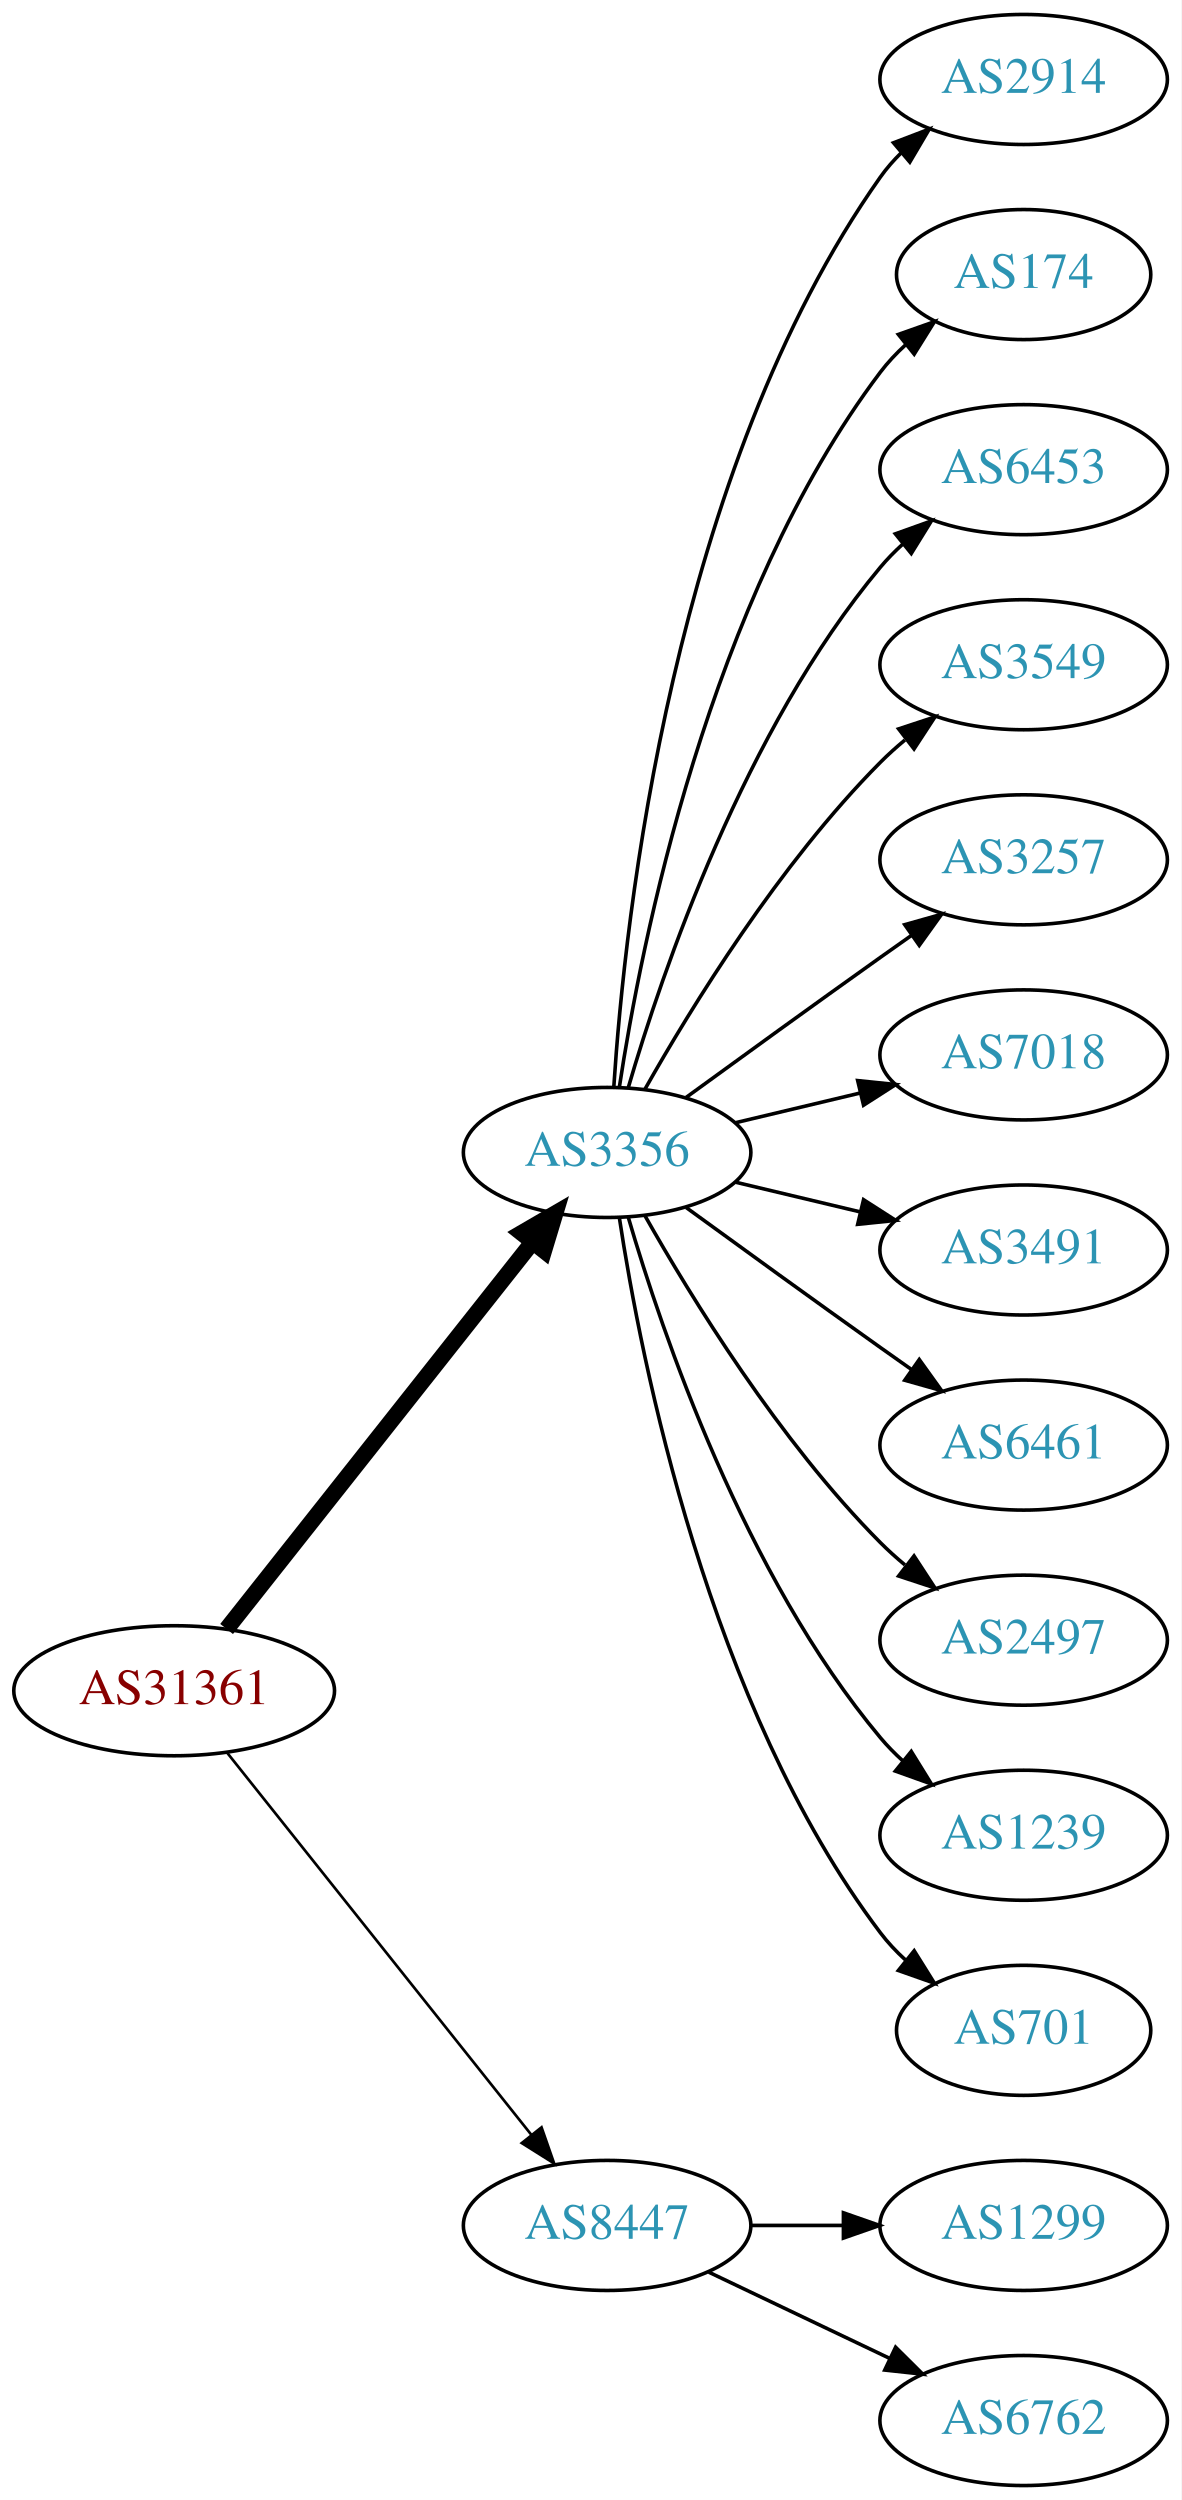
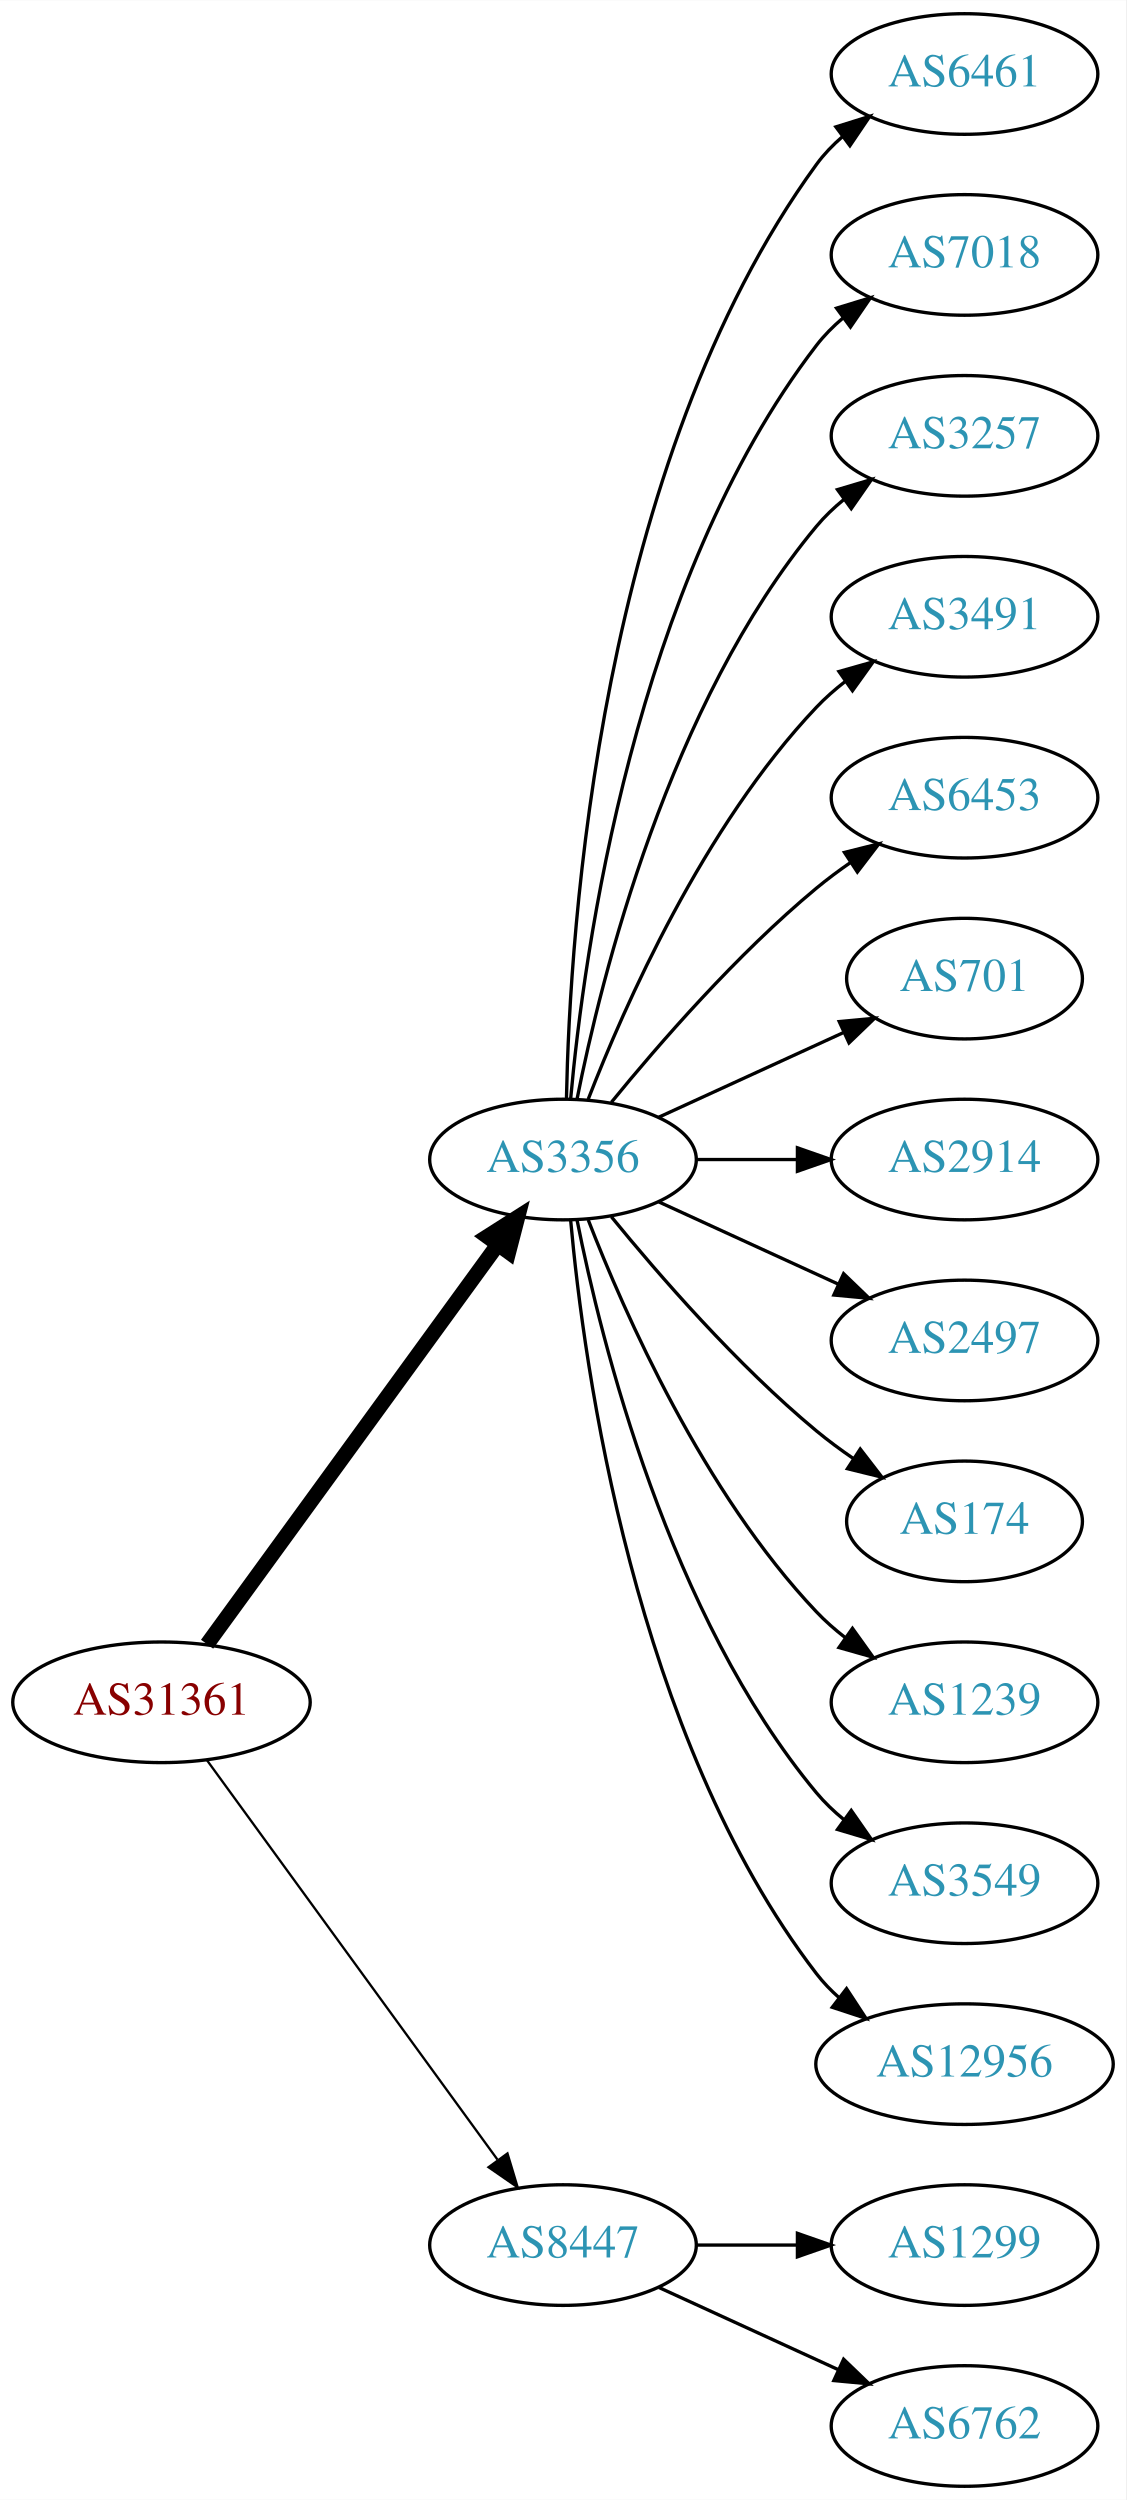
- <svg xmlns="http://www.w3.org/2000/svg" xmlns:xlink="http://www.w3.org/1999/xlink" width="327pt" height="692pt" viewBox="0.00 0.00 326.98 692.00">
-   <g id="graph0" class="graph" transform="scale(1 1) rotate(0) translate(4 688)">
-     <polygon fill="white" stroke="none" points="-4,4 -4,-688 322.978,-688 322.978,4 -4,4" />
+ <svg xmlns="http://www.w3.org/2000/svg" xmlns:xlink="http://www.w3.org/1999/xlink" width="336pt" height="746pt" viewBox="0.00 0.00 336.08 746.00">
+   <g id="graph0" class="graph" transform="scale(1 1) rotate(0) translate(4 742)">
+     <polygon fill="white" stroke="none" points="-4,4 -4,-742 332.077,-742 332.077,4 -4,4" />
    <g id="node1" class="node">
      <g id="a_node1">
        <a xlink:href="/asn/31361" xlink:title="AS31361 ~ UNIT-IT Austria [AT]">
-           <ellipse fill="#ffffff" stroke="black" cx="44.196" cy="-220" rx="44.393" ry="18" />
-           <text text-anchor="middle" x="44.196" y="-216.3" font-family="Times,serif" font-size="14.00" fill="#880000">AS31361</text>
+           <ellipse fill="#ffffff" stroke="black" cx="44.196" cy="-234" rx="44.393" ry="18" />
+           <text text-anchor="middle" x="44.196" y="-230.3" font-family="Times,serif" font-size="14.00" fill="#880000">AS31361</text>
        </a>
      </g>
    </g>
    <g id="node2" class="node">
      <g id="a_node2">
        <a xlink:href="/asn/3356" xlink:title="AS3356 ~ Level 3 Parent, LLC [US]">
-           <ellipse fill="#ffffff" stroke="black" cx="164.039" cy="-369" rx="39.794" ry="18" />
-           <text text-anchor="middle" x="164.039" y="-365.3" font-family="Times,serif" font-size="14.00" fill="#2c94b3">AS3356</text>
+           <ellipse fill="#ffffff" stroke="black" cx="164.039" cy="-396" rx="39.794" ry="18" />
+           <text text-anchor="middle" x="164.039" y="-392.3" font-family="Times,serif" font-size="14.00" fill="#2c94b3">AS3356</text>
        </a>
      </g>
    </g>
    <g id="edge1" class="edge">
-       <path fill="none" stroke="black" stroke-width="4.5" d="M58.714,-237.092C79.492,-263.364 119.383,-313.802 143.365,-344.125" />
-       <polygon fill="black" stroke="black" stroke-width="4.5" points="140.387,-346.706 149.678,-352.107 146.563,-341.821 140.387,-346.706" />
+       <path fill="none" stroke="black" stroke-width="4.5" d="M57.807,-251.337C78.628,-279.96 120.29,-337.233 144.479,-370.486" />
+       <polygon fill="black" stroke="black" stroke-width="4.5" points="141.451,-373.017 150.518,-378.788 147.82,-368.385 141.451,-373.017" />
    </g>
    <g id="node3" class="node">
      <g id="a_node3">
        <a xlink:href="/asn/8447" xlink:title="AS8447 ~ A1 Telekom Austria AG [AT]">
          <ellipse fill="#ffffff" stroke="black" cx="164.039" cy="-72" rx="39.794" ry="18" />
          <text text-anchor="middle" x="164.039" y="-68.3" font-family="Times,serif" font-size="14.00" fill="#2c94b3">AS8447</text>
        </a>
      </g>
    </g>
    <g id="edge2" class="edge">
-       <path fill="none" stroke="black" stroke-width="0.75" d="M58.945,-202.733C79.7,-176.666 119.146,-127.126 143.07,-97.079" />
-       <polygon fill="black" stroke="black" stroke-width="0.75" points="145.887,-99.16 149.378,-89.157 140.41,-94.8 145.887,-99.16" />
+       <path fill="none" stroke="black" stroke-width="0.692" d="M57.807,-216.663C78.628,-188.04 120.29,-130.767 144.479,-97.514" />
+       <polygon fill="black" stroke="black" stroke-width="0.692" points="147.466,-99.358 150.518,-89.212 141.805,-95.24 147.466,-99.358" />
    </g>
    <g id="node4" class="node">
      <g id="a_node4">
-         <a xlink:href="/asn/2914" xlink:title="AS2914 ~ NTT America, Inc. [US]">
-           <ellipse fill="#ffffff" stroke="black" cx="279.332" cy="-666" rx="39.794" ry="18" />
-           <text text-anchor="middle" x="279.332" y="-662.3" font-family="Times,serif" font-size="14.00" fill="#2c94b3">AS2914</text>
+         <a xlink:href="/asn/6461" xlink:title="AS6461 ~ Zayo Bandwidth [US]">
+           <ellipse fill="#ffffff" stroke="black" cx="283.881" cy="-720" rx="39.794" ry="18" />
+           <text text-anchor="middle" x="283.881" y="-716.3" font-family="Times,serif" font-size="14.00" fill="#2c94b3">AS6461</text>
        </a>
      </g>
    </g>
    <g id="edge3" class="edge">
-       <path fill="none" stroke="black" d="M165.894,-387.185C168.888,-433.425 182.134,-557.589 239.685,-639 241.368,-641.381 243.331,-643.622 245.464,-645.716" />
-       <polygon fill="black" stroke="black" points="243.31,-648.478 253.207,-652.259 247.828,-643.132 243.31,-648.478" />
+       <path fill="none" stroke="black" d="M165.071,-414.337C166.044,-464.079 174.763,-603.806 239.685,-693 241.897,-696.039 244.565,-698.813 247.477,-701.326" />
+       <polygon fill="black" stroke="black" points="245.495,-704.214 255.608,-707.373 249.672,-698.597 245.495,-704.214" />
    </g>
    <g id="node5" class="node">
      <g id="a_node5">
-         <a xlink:href="/asn/174" xlink:title="AS174 ~ Cogent Communications [US]">
-           <ellipse fill="#ffffff" stroke="black" cx="279.332" cy="-612" rx="35.194" ry="18" />
-           <text text-anchor="middle" x="279.332" y="-608.3" font-family="Times,serif" font-size="14.00" fill="#2c94b3">AS174</text>
+         <a xlink:href="/asn/7018" xlink:title="AS7018 ~ AT&amp;T Services, Inc. [US]">
+           <ellipse fill="#ffffff" stroke="black" cx="283.881" cy="-666" rx="39.794" ry="18" />
+           <text text-anchor="middle" x="283.881" y="-662.3" font-family="Times,serif" font-size="14.00" fill="#2c94b3">AS7018</text>
        </a>
      </g>
    </g>
    <g id="edge4" class="edge">
-       <path fill="none" stroke="black" d="M167.415,-386.986C173.389,-426.422 192.1,-521.995 239.685,-585 241.708,-587.678 244.073,-590.19 246.621,-592.522" />
-       <polygon fill="black" stroke="black" points="244.655,-595.432 254.646,-598.958 249.035,-589.972 244.655,-595.432" />
+       <path fill="none" stroke="black" d="M166.323,-414.117C170.221,-457.332 185.238,-568.131 239.685,-639 241.975,-641.981 244.695,-644.716 247.639,-647.205" />
+       <polygon fill="black" stroke="black" points="245.686,-650.113 255.816,-653.218 249.833,-644.473 245.686,-650.113" />
    </g>
    <g id="node6" class="node">
      <g id="a_node6">
-         <a xlink:href="/asn/6453" xlink:title="AS6453 ~ TATA COMMUNICATIONS (AMERICA) INC [US]">
-           <ellipse fill="#ffffff" stroke="black" cx="279.332" cy="-558" rx="39.794" ry="18" />
-           <text text-anchor="middle" x="279.332" y="-554.3" font-family="Times,serif" font-size="14.00" fill="#2c94b3">AS6453</text>
+         <a xlink:href="/asn/3257" xlink:title="AS3257 ~ GTT [DE]">
+           <ellipse fill="#ffffff" stroke="black" cx="283.881" cy="-612" rx="39.794" ry="18" />
+           <text text-anchor="middle" x="283.881" y="-608.3" font-family="Times,serif" font-size="14.00" fill="#2c94b3">AS3257</text>
        </a>
      </g>
    </g>
    <g id="edge5" class="edge">
-       <path fill="none" stroke="black" d="M169.913,-387.002C179.227,-418.844 202.043,-485.981 239.685,-531 241.555,-533.237 243.654,-535.374 245.88,-537.396" />
-       <polygon fill="black" stroke="black" points="243.823,-540.234 253.799,-543.804 248.227,-534.793 243.823,-540.234" />
+       <path fill="none" stroke="black" d="M168.237,-414.073C175.401,-450.141 195.675,-532.125 239.685,-585 242.09,-587.889 244.886,-590.563 247.879,-593.013" />
+       <polygon fill="black" stroke="black" points="245.967,-595.95 256.122,-598.973 250.069,-590.277 245.967,-595.95" />
    </g>
    <g id="node7" class="node">
      <g id="a_node7">
-         <a xlink:href="/asn/3549" xlink:title="AS3549 ~ Level 3 Parent, LLC [US]">
-           <ellipse fill="#ffffff" stroke="black" cx="279.332" cy="-504" rx="39.794" ry="18" />
-           <text text-anchor="middle" x="279.332" y="-500.3" font-family="Times,serif" font-size="14.00" fill="#2c94b3">AS3549</text>
+         <a xlink:href="/asn/3491" xlink:title="AS3491 ~ PCCW Global, Inc. [US]">
+           <ellipse fill="#ffffff" stroke="black" cx="283.881" cy="-558" rx="39.794" ry="18" />
+           <text text-anchor="middle" x="283.881" y="-554.3" font-family="Times,serif" font-size="14.00" fill="#2c94b3">AS3491</text>
        </a>
      </g>
    </g>
    <g id="edge6" class="edge">
-       <path fill="none" stroke="black" d="M174.498,-386.49C187.28,-409.096 211.712,-448.886 239.685,-477 241.796,-479.121 244.092,-481.188 246.477,-483.171" />
-       <polygon fill="black" stroke="black" points="244.73,-486.242 254.793,-489.556 248.993,-480.69 244.73,-486.242" />
+       <path fill="none" stroke="black" d="M171.562,-413.994C182.312,-441.728 205.969,-495.429 239.685,-531 242.271,-533.728 245.188,-536.294 248.257,-538.677" />
+       <polygon fill="black" stroke="black" points="246.411,-541.658 256.605,-544.543 250.435,-535.93 246.411,-541.658" />
    </g>
    <g id="node8" class="node">
      <g id="a_node8">
-         <a xlink:href="/asn/3257" xlink:title="AS3257 ~ GTT [DE]">
-           <ellipse fill="#ffffff" stroke="black" cx="279.332" cy="-450" rx="39.794" ry="18" />
-           <text text-anchor="middle" x="279.332" y="-446.3" font-family="Times,serif" font-size="14.00" fill="#2c94b3">AS3257</text>
+         <a xlink:href="/asn/6453" xlink:title="AS6453 ~ TATA COMMUNICATIONS (AMERICA) INC [US]">
+           <ellipse fill="#ffffff" stroke="black" cx="283.881" cy="-504" rx="39.794" ry="18" />
+           <text text-anchor="middle" x="283.881" y="-500.3" font-family="Times,serif" font-size="14.00" fill="#2c94b3">AS6453</text>
        </a>
      </g>
    </g>
    <g id="edge7" class="edge">
-       <path fill="none" stroke="black" d="M185.887,-384.222C200.821,-395.091 221.435,-410.025 239.685,-423 242.506,-425.005 245.449,-427.085 248.397,-429.159" />
-       <polygon fill="black" stroke="black" points="246.424,-432.05 256.621,-434.926 250.443,-426.319 246.424,-432.05" />
+       <path fill="none" stroke="black" d="M178.458,-413.065C192.572,-430.375 215.987,-457.345 239.685,-477 242.901,-479.668 246.402,-482.27 249.972,-484.741" />
+       <polygon fill="black" stroke="black" points="248.05,-487.666 258.329,-490.236 251.896,-481.817 248.05,-487.666" />
    </g>
    <g id="node9" class="node">
      <g id="a_node9">
-         <a xlink:href="/asn/7018" xlink:title="AS7018 ~ AT&amp;T Services, Inc. [US]">
-           <ellipse fill="#ffffff" stroke="black" cx="279.332" cy="-396" rx="39.794" ry="18" />
-           <text text-anchor="middle" x="279.332" y="-392.3" font-family="Times,serif" font-size="14.00" fill="#2c94b3">AS7018</text>
+         <a xlink:href="/asn/701" xlink:title="AS701 ~ UUNET [US]">
+           <ellipse fill="#ffffff" stroke="black" cx="283.881" cy="-450" rx="35.194" ry="18" />
+           <text text-anchor="middle" x="283.881" y="-446.3" font-family="Times,serif" font-size="14.00" fill="#2c94b3">AS701</text>
        </a>
      </g>
    </g>
    <g id="edge8" class="edge">
-       <path fill="none" stroke="black" d="M199.646,-377.248C210.517,-379.838 222.671,-382.735 234.114,-385.462" />
-       <polygon fill="black" stroke="black" points="233.397,-388.889 243.936,-387.803 235.02,-382.08 233.397,-388.889" />
+       <path fill="none" stroke="black" d="M192.667,-408.661C209.084,-416.183 230.065,-425.798 247.662,-433.861" />
+       <polygon fill="black" stroke="black" points="246.49,-437.174 257.04,-438.158 249.407,-430.811 246.49,-437.174" />
    </g>
    <g id="node10" class="node">
      <g id="a_node10">
-         <a xlink:href="/asn/3491" xlink:title="AS3491 ~ PCCW Global, Inc. [US]">
-           <ellipse fill="#ffffff" stroke="black" cx="279.332" cy="-342" rx="39.794" ry="18" />
-           <text text-anchor="middle" x="279.332" y="-338.3" font-family="Times,serif" font-size="14.00" fill="#2c94b3">AS3491</text>
+         <a xlink:href="/asn/2914" xlink:title="AS2914 ~ NTT America, Inc. [US]">
+           <ellipse fill="#ffffff" stroke="black" cx="283.881" cy="-396" rx="39.794" ry="18" />
+           <text text-anchor="middle" x="283.881" y="-392.3" font-family="Times,serif" font-size="14.00" fill="#2c94b3">AS2914</text>
        </a>
      </g>
    </g>
    <g id="edge9" class="edge">
-       <path fill="none" stroke="black" d="M199.646,-360.752C210.517,-358.162 222.671,-355.265 234.114,-352.538" />
-       <polygon fill="black" stroke="black" points="235.02,-355.92 243.936,-350.197 233.397,-349.111 235.02,-355.92" />
+       <path fill="none" stroke="black" d="M203.951,-396C213.505,-396 223.854,-396 233.817,-396" />
+       <polygon fill="black" stroke="black" points="234.009,-399.5 244.009,-396 234.009,-392.5 234.009,-399.5" />
    </g>
    <g id="node11" class="node">
      <g id="a_node11">
-         <a xlink:href="/asn/6461" xlink:title="AS6461 ~ Zayo Bandwidth [US]">
-           <ellipse fill="#ffffff" stroke="black" cx="279.332" cy="-288" rx="39.794" ry="18" />
-           <text text-anchor="middle" x="279.332" y="-284.3" font-family="Times,serif" font-size="14.00" fill="#2c94b3">AS6461</text>
+         <a xlink:href="/asn/2497" xlink:title="AS2497 ~ Internet Initiative Japan Inc. [JP]">
+           <ellipse fill="#ffffff" stroke="black" cx="283.881" cy="-342" rx="39.794" ry="18" />
+           <text text-anchor="middle" x="283.881" y="-338.3" font-family="Times,serif" font-size="14.00" fill="#2c94b3">AS2497</text>
        </a>
      </g>
    </g>
    <g id="edge10" class="edge">
-       <path fill="none" stroke="black" d="M185.887,-353.778C200.821,-342.909 221.435,-327.975 239.685,-315 242.506,-312.995 245.449,-310.915 248.397,-308.841" />
-       <polygon fill="black" stroke="black" points="250.443,-311.681 256.621,-303.074 246.424,-305.95 250.443,-311.681" />
+       <path fill="none" stroke="black" d="M192.667,-383.339C208.624,-376.027 228.895,-366.739 246.178,-358.819" />
+       <polygon fill="black" stroke="black" points="247.793,-361.929 255.425,-354.581 244.876,-355.565 247.793,-361.929" />
    </g>
    <g id="node12" class="node">
      <g id="a_node12">
-         <a xlink:href="/asn/2497" xlink:title="AS2497 ~ Internet Initiative Japan Inc. [JP]">
-           <ellipse fill="#ffffff" stroke="black" cx="279.332" cy="-234" rx="39.794" ry="18" />
-           <text text-anchor="middle" x="279.332" y="-230.3" font-family="Times,serif" font-size="14.00" fill="#2c94b3">AS2497</text>
+         <a xlink:href="/asn/174" xlink:title="AS174 ~ Cogent Communications [US]">
+           <ellipse fill="#ffffff" stroke="black" cx="283.881" cy="-288" rx="35.194" ry="18" />
+           <text text-anchor="middle" x="283.881" y="-284.3" font-family="Times,serif" font-size="14.00" fill="#2c94b3">AS174</text>
        </a>
      </g>
    </g>
    <g id="edge11" class="edge">
-       <path fill="none" stroke="black" d="M174.498,-351.51C187.28,-328.904 211.712,-289.114 239.685,-261 241.796,-258.879 244.092,-256.812 246.477,-254.829" />
-       <polygon fill="black" stroke="black" points="248.993,-257.31 254.793,-248.444 244.73,-251.758 248.993,-257.31" />
+       <path fill="none" stroke="black" d="M178.458,-378.935C192.572,-361.625 215.987,-334.655 239.685,-315 243.148,-312.128 246.941,-309.331 250.795,-306.692" />
+       <polygon fill="black" stroke="black" points="252.757,-309.592 259.228,-301.203 248.938,-303.725 252.757,-309.592" />
    </g>
    <g id="node13" class="node">
      <g id="a_node13">
        <a xlink:href="/asn/1239" xlink:title="AS1239 ~ Sprint [US]">
-           <ellipse fill="#ffffff" stroke="black" cx="279.332" cy="-180" rx="39.794" ry="18" />
-           <text text-anchor="middle" x="279.332" y="-176.3" font-family="Times,serif" font-size="14.00" fill="#2c94b3">AS1239</text>
+           <ellipse fill="#ffffff" stroke="black" cx="283.881" cy="-234" rx="39.794" ry="18" />
+           <text text-anchor="middle" x="283.881" y="-230.3" font-family="Times,serif" font-size="14.00" fill="#2c94b3">AS1239</text>
        </a>
      </g>
    </g>
    <g id="edge12" class="edge">
-       <path fill="none" stroke="black" d="M169.913,-350.998C179.227,-319.156 202.043,-252.019 239.685,-207 241.555,-204.763 243.654,-202.626 245.88,-200.604" />
-       <polygon fill="black" stroke="black" points="248.227,-203.207 253.799,-194.196 243.823,-197.766 248.227,-203.207" />
+       <path fill="none" stroke="black" d="M171.562,-378.006C182.312,-350.272 205.969,-296.571 239.685,-261 242.271,-258.272 245.188,-255.706 248.257,-253.323" />
+       <polygon fill="black" stroke="black" points="250.435,-256.07 256.605,-247.457 246.411,-250.342 250.435,-256.07" />
    </g>
    <g id="node14" class="node">
      <g id="a_node14">
-         <a xlink:href="/asn/701" xlink:title="AS701 ~ UUNET [US]">
-           <ellipse fill="#ffffff" stroke="black" cx="279.332" cy="-126" rx="35.194" ry="18" />
-           <text text-anchor="middle" x="279.332" y="-122.3" font-family="Times,serif" font-size="14.00" fill="#2c94b3">AS701</text>
+         <a xlink:href="/asn/3549" xlink:title="AS3549 ~ Level 3 Parent, LLC [US]">
+           <ellipse fill="#ffffff" stroke="black" cx="283.881" cy="-180" rx="39.794" ry="18" />
+           <text text-anchor="middle" x="283.881" y="-176.3" font-family="Times,serif" font-size="14.00" fill="#2c94b3">AS3549</text>
        </a>
      </g>
    </g>
    <g id="edge13" class="edge">
-       <path fill="none" stroke="black" d="M167.415,-351.014C173.389,-311.578 192.1,-216.005 239.685,-153 241.708,-150.322 244.073,-147.81 246.621,-145.478" />
-       <polygon fill="black" stroke="black" points="249.035,-148.028 254.646,-139.042 244.655,-142.568 249.035,-148.028" />
+       <path fill="none" stroke="black" d="M168.237,-377.927C175.401,-341.859 195.675,-259.875 239.685,-207 242.09,-204.111 244.886,-201.437 247.879,-198.987" />
+       <polygon fill="black" stroke="black" points="250.069,-201.723 256.122,-193.027 245.967,-196.05 250.069,-201.723" />
    </g>
    <g id="node15" class="node">
      <g id="a_node15">
-         <a xlink:href="/asn/1299" xlink:title="AS1299 ~ Telia Carrier [EU]">
-           <ellipse fill="#ffffff" stroke="black" cx="279.332" cy="-72" rx="39.794" ry="18" />
-           <text text-anchor="middle" x="279.332" y="-68.3" font-family="Times,serif" font-size="14.00" fill="#2c94b3">AS1299</text>
+         <a xlink:href="/asn/12956" xlink:title="AS12956 ~ TELXIUS [ES]">
+           <ellipse fill="#ffffff" stroke="black" cx="283.881" cy="-126" rx="44.393" ry="18" />
+           <text text-anchor="middle" x="283.881" y="-122.3" font-family="Times,serif" font-size="14.00" fill="#2c94b3">AS12956</text>
        </a>
      </g>
    </g>
    <g id="edge14" class="edge">
-       <path fill="none" stroke="black" d="M203.711,-72C211.914,-72 220.678,-72 229.21,-72" />
-       <polygon fill="black" stroke="black" points="229.449,-75.5 239.449,-72 229.449,-68.5 229.449,-75.5" />
+       <path fill="none" stroke="black" d="M166.323,-377.883C170.221,-334.668 185.238,-223.869 239.685,-153 241.679,-150.405 243.998,-147.996 246.508,-145.774" />
+       <polygon fill="black" stroke="black" points="248.666,-148.53 254.472,-139.667 244.407,-142.975 248.666,-148.53" />
    </g>
    <g id="node16" class="node">
      <g id="a_node16">
+         <a xlink:href="/asn/1299" xlink:title="AS1299 ~ Telia Carrier [EU]">
+           <ellipse fill="#ffffff" stroke="black" cx="283.881" cy="-72" rx="39.794" ry="18" />
+           <text text-anchor="middle" x="283.881" y="-68.3" font-family="Times,serif" font-size="14.00" fill="#2c94b3">AS1299</text>
+         </a>
+       </g>
+     </g>
+     <g id="edge15" class="edge">
+       <path fill="none" stroke="black" d="M203.951,-72C213.505,-72 223.854,-72 233.817,-72" />
+       <polygon fill="black" stroke="black" points="234.009,-75.5 244.009,-72 234.009,-68.5 234.009,-75.5" />
+     </g>
+     <g id="node17" class="node">
+       <g id="a_node17">
        <a xlink:href="/asn/6762" xlink:title="AS6762 ~ TELECOM ITALIA SPARKLE S.p.A. [IT]">
-           <ellipse fill="#ffffff" stroke="black" cx="279.332" cy="-18" rx="39.794" ry="18" />
-           <text text-anchor="middle" x="279.332" y="-14.3" font-family="Times,serif" font-size="14.00" fill="#2c94b3">AS6762</text>
-         </a>
-       </g>
-     </g>
-     <g id="edge15" class="edge">
-       <path fill="none" stroke="black" d="M192.175,-59.066C207.169,-51.919 225.99,-42.948 242.213,-35.215" />
-       <polygon fill="black" stroke="black" points="243.895,-38.291 251.417,-30.829 240.884,-31.972 243.895,-38.291" />
+           <ellipse fill="#ffffff" stroke="black" cx="283.881" cy="-18" rx="39.794" ry="18" />
+           <text text-anchor="middle" x="283.881" y="-14.3" font-family="Times,serif" font-size="14.00" fill="#2c94b3">AS6762</text>
+         </a>
+       </g>
+     </g>
+     <g id="edge16" class="edge">
+       <path fill="none" stroke="black" d="M192.667,-59.339C208.624,-52.027 228.895,-42.739 246.178,-34.819" />
+       <polygon fill="black" stroke="black" points="247.793,-37.929 255.425,-30.581 244.876,-31.565 247.793,-37.929" />
    </g>
  </g>
</svg>
